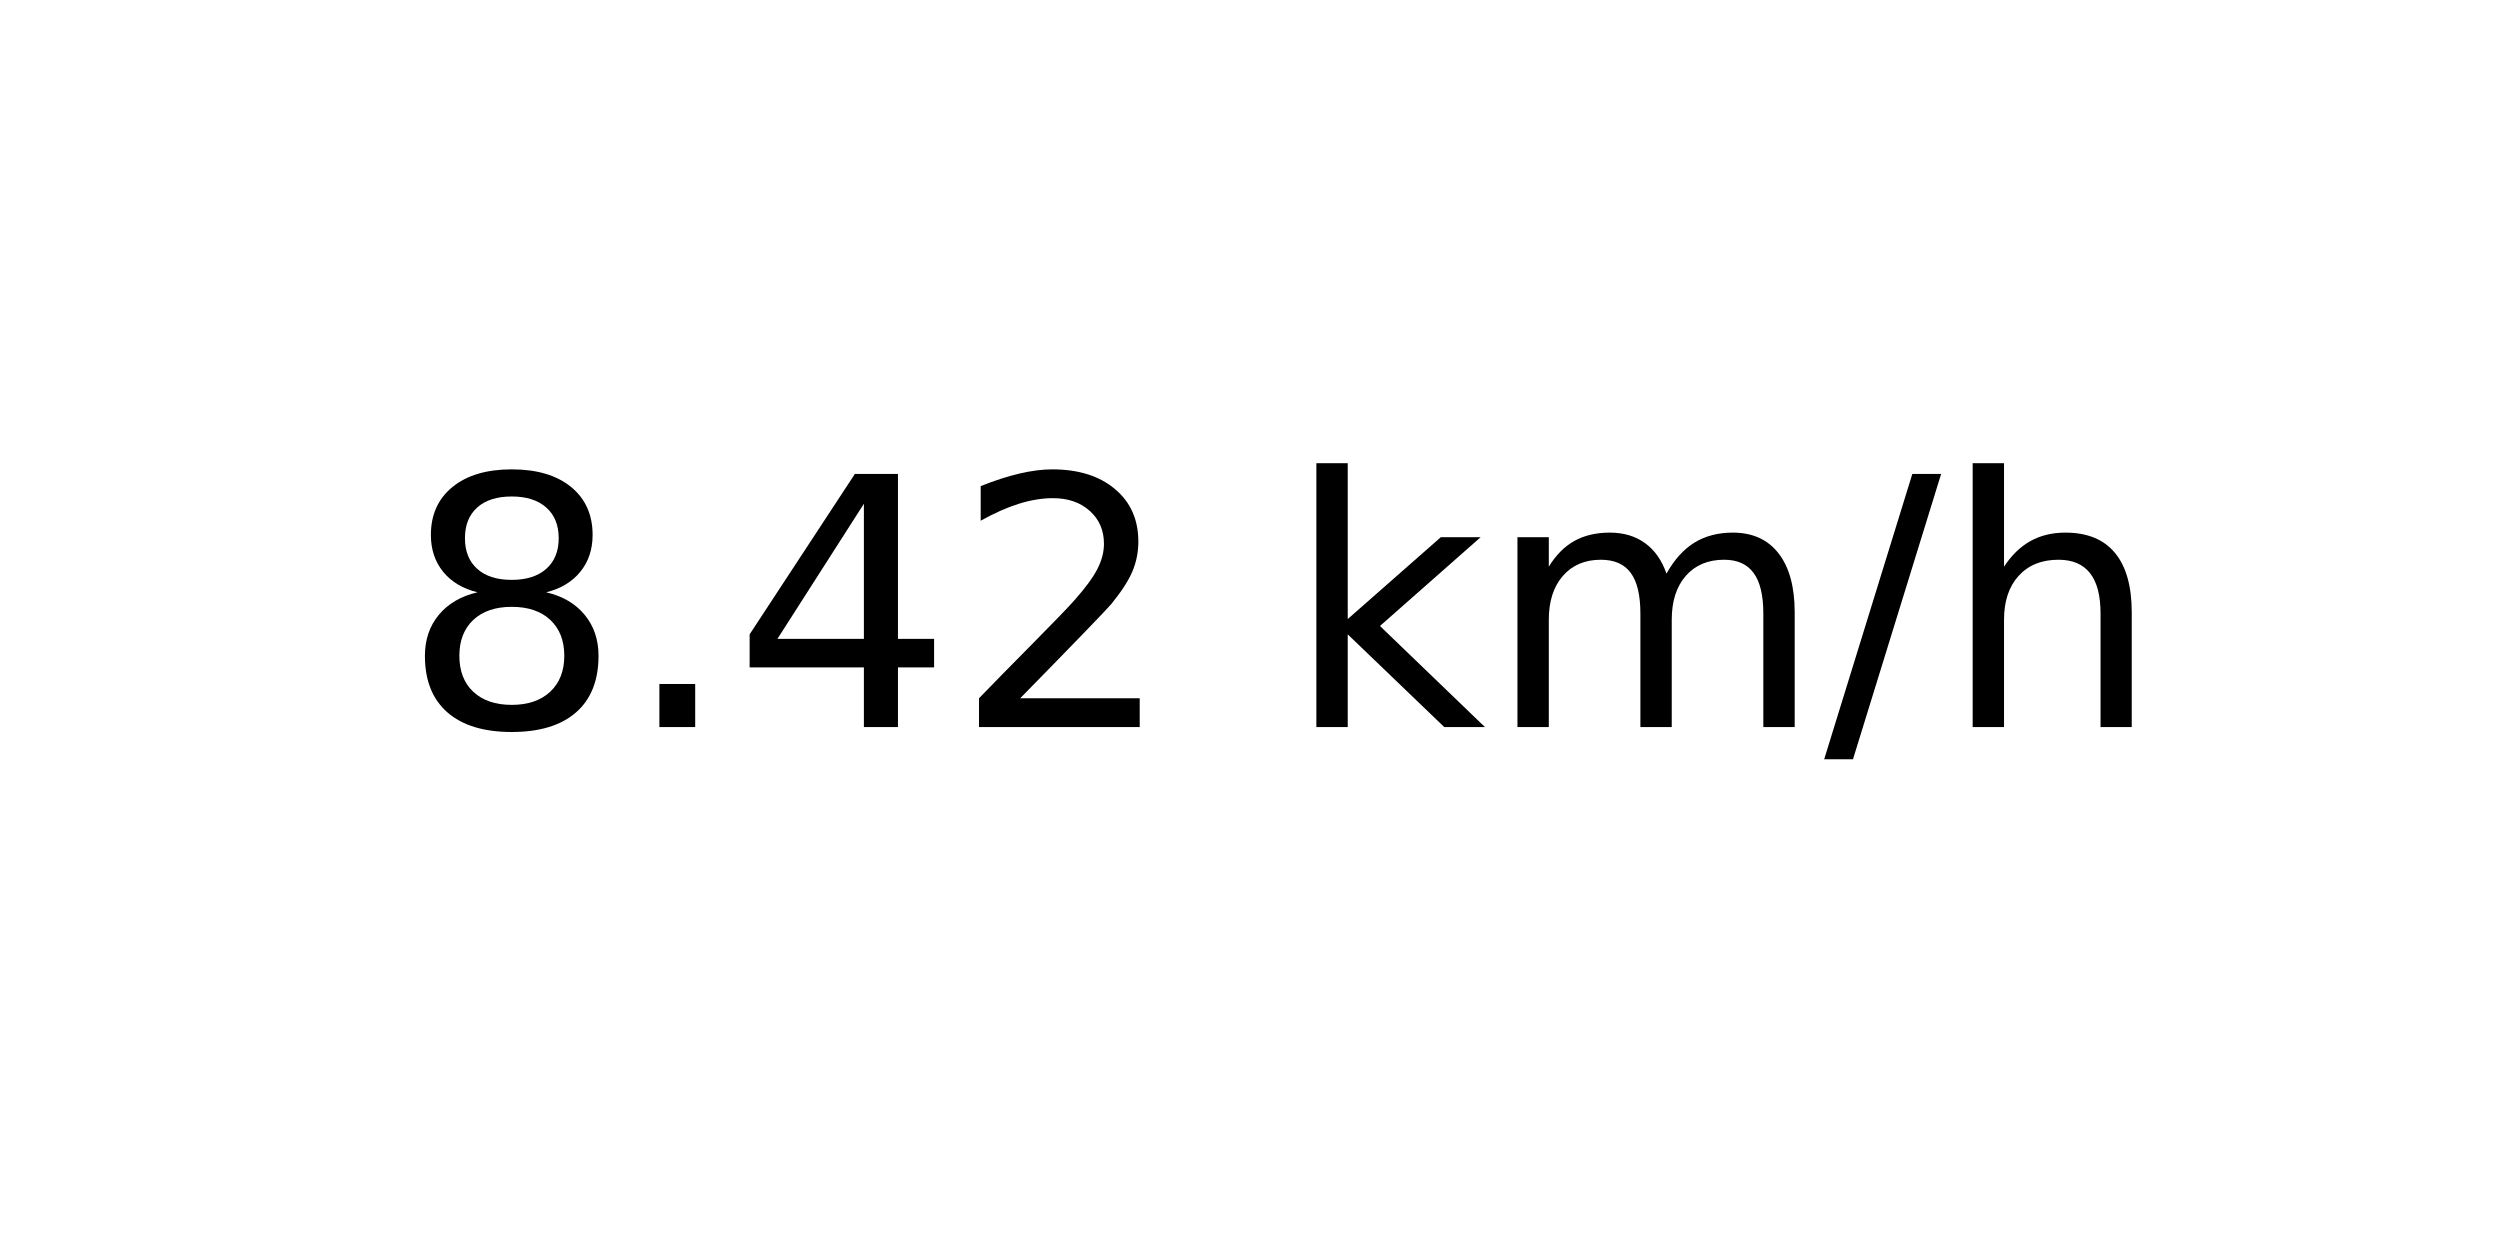
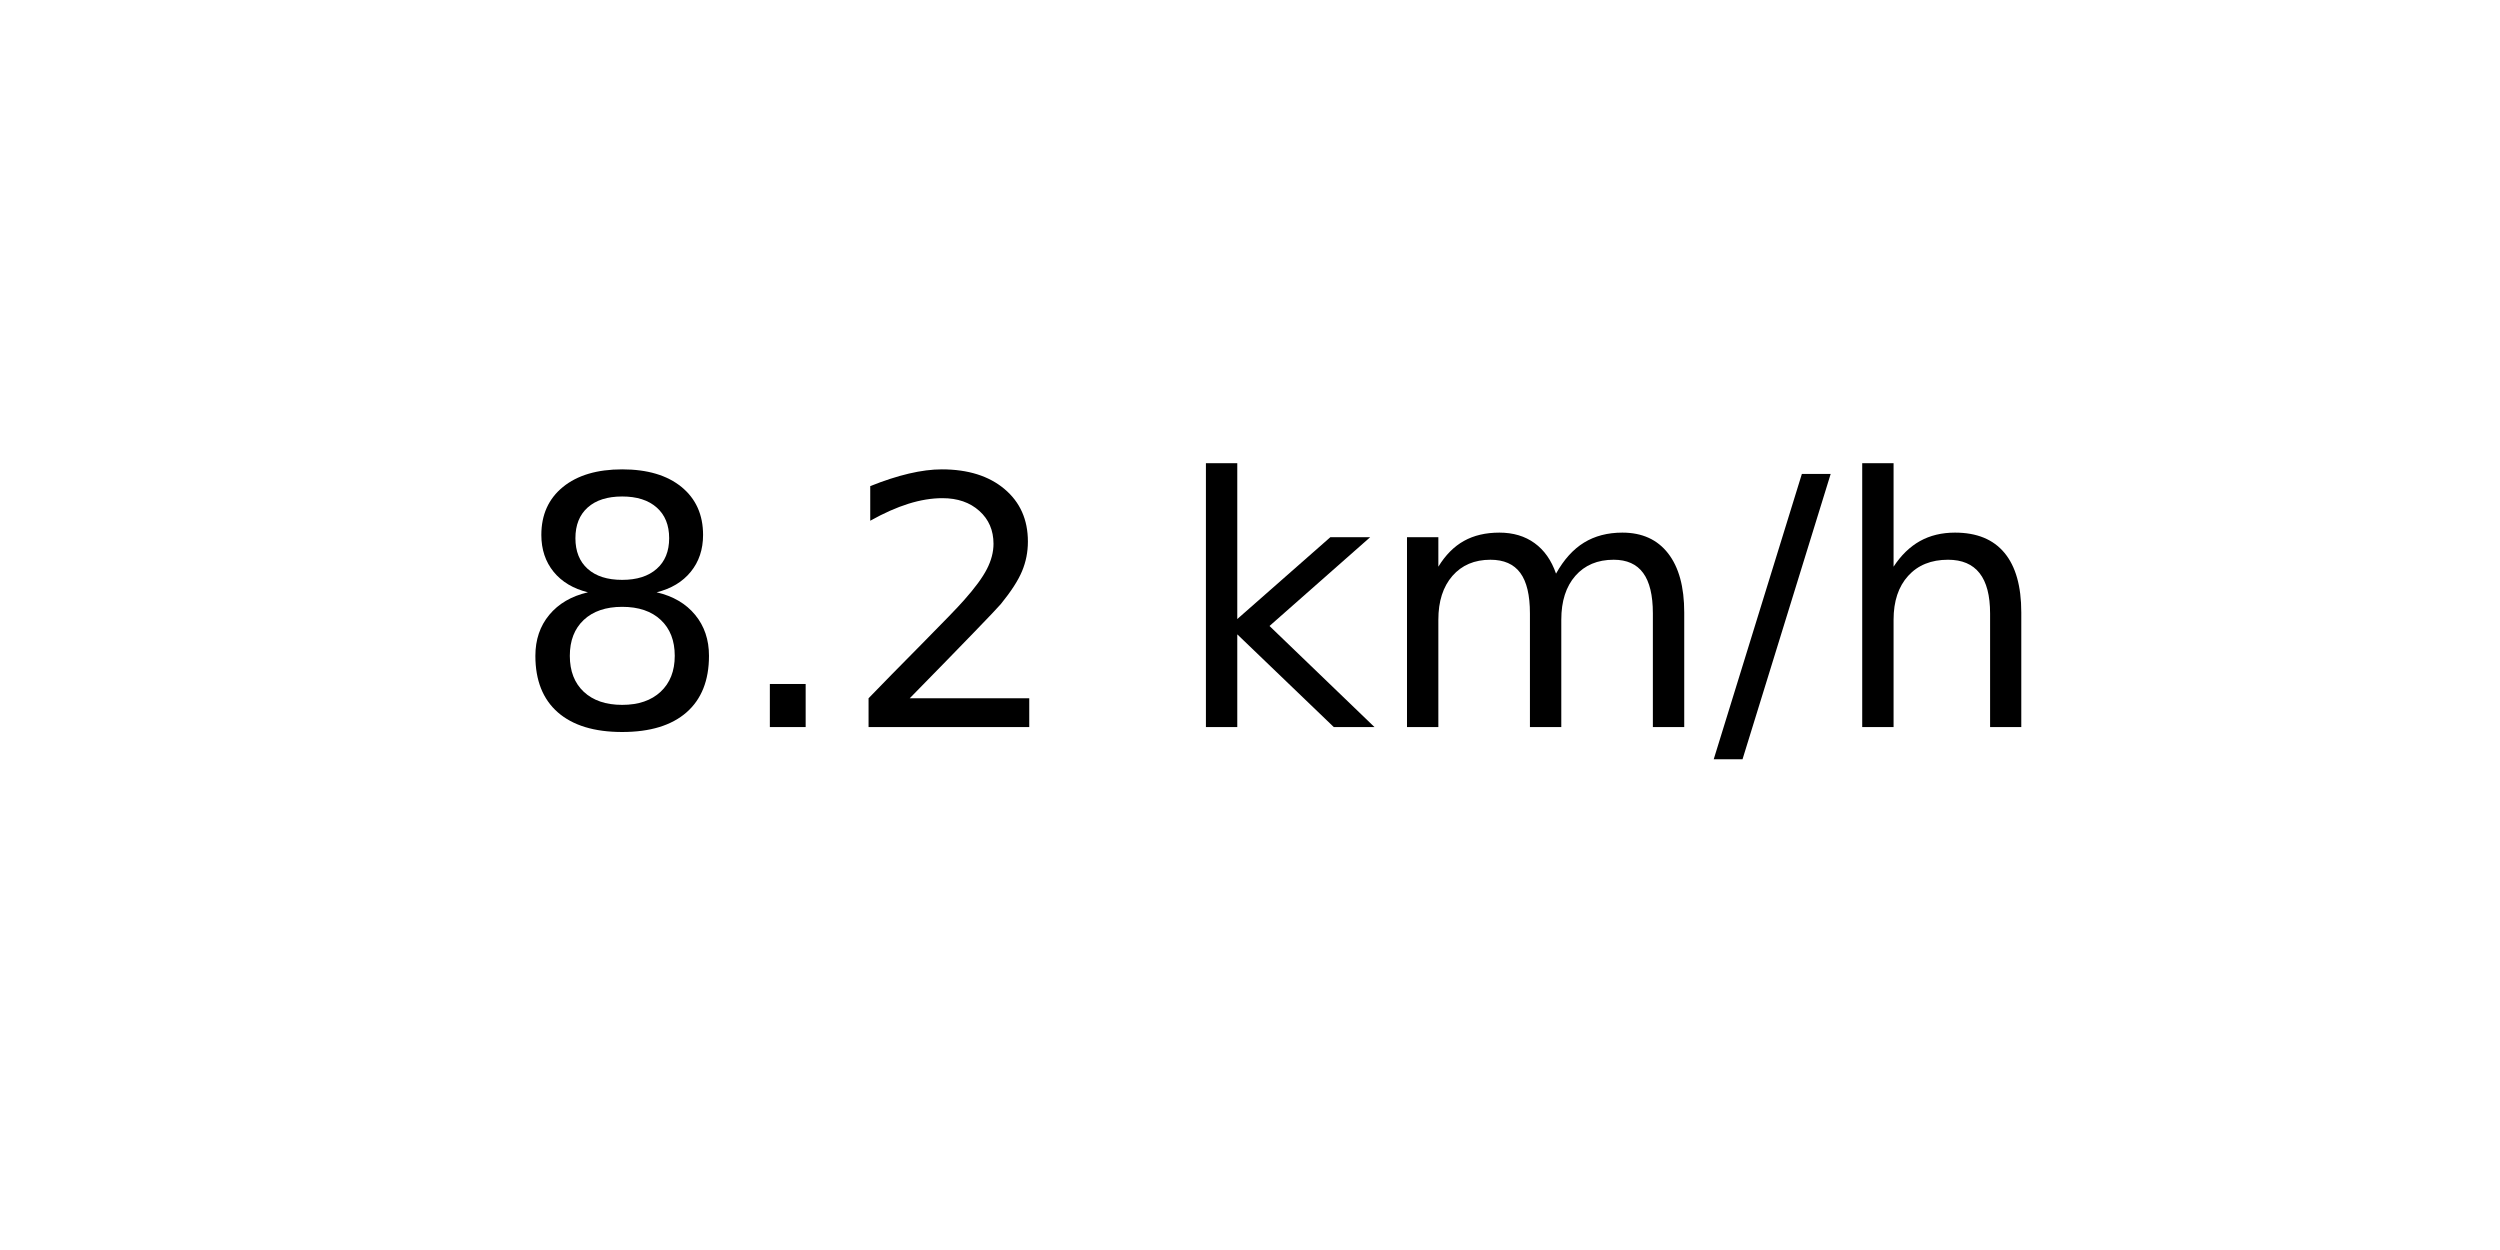
<svg xmlns="http://www.w3.org/2000/svg" xmlns:xlink="http://www.w3.org/1999/xlink" width="72pt" height="36pt" viewBox="0 0 72 36" version="1.1">
  <defs>
    <style type="text/css">*{stroke-linejoin: round; stroke-linecap: butt}</style>
  </defs>
  <g id="figure_1">
    <g id="axes_1">
      <g id="text_1">
-         <g transform="translate(11.55937 20.93937) scale(0.1 -0.1)">
+         <g transform="translate(14.74062 20.93937) scale(0.1 -0.1)">
          <defs>
            <path id="DejaVuSans-38" d="M 2034 2216  Q 1584 2216 1326 1975  Q 1069 1734 1069 1313  Q 1069 891 1326 650  Q 1584 409 2034 409  Q 2484 409 2743 651  Q 3003 894 3003 1313  Q 3003 1734 2745 1975  Q 2488 2216 2034 2216  z M 1403 2484  Q 997 2584 770 2862  Q 544 3141 544 3541  Q 544 4100 942 4425  Q 1341 4750 2034 4750  Q 2731 4750 3128 4425  Q 3525 4100 3525 3541  Q 3525 3141 3298 2862  Q 3072 2584 2669 2484  Q 3125 2378 3379 2068  Q 3634 1759 3634 1313  Q 3634 634 3220 271  Q 2806 -91 2034 -91  Q 1263 -91 848 271  Q 434 634 434 1313  Q 434 1759 690 2068  Q 947 2378 1403 2484  z M 1172 3481  Q 1172 3119 1398 2916  Q 1625 2713 2034 2713  Q 2441 2713 2670 2916  Q 2900 3119 2900 3481  Q 2900 3844 2670 4047  Q 2441 4250 2034 4250  Q 1625 4250 1398 4047  Q 1172 3844 1172 3481  z " transform="scale(0.015625)" />
            <path id="DejaVuSans-2e" d="M 684 794  L 1344 794  L 1344 0  L 684 0  L 684 794  z " transform="scale(0.015625)" />
-             <path id="DejaVuSans-34" d="M 2419 4116  L 825 1625  L 2419 1625  L 2419 4116  z M 2253 4666  L 3047 4666  L 3047 1625  L 3713 1625  L 3713 1100  L 3047 1100  L 3047 0  L 2419 0  L 2419 1100  L 313 1100  L 313 1709  L 2253 4666  z " transform="scale(0.015625)" />
            <path id="DejaVuSans-32" d="M 1228 531  L 3431 531  L 3431 0  L 469 0  L 469 531  Q 828 903 1448 1529  Q 2069 2156 2228 2338  Q 2531 2678 2651 2914  Q 2772 3150 2772 3378  Q 2772 3750 2511 3984  Q 2250 4219 1831 4219  Q 1534 4219 1204 4116  Q 875 4013 500 3803  L 500 4441  Q 881 4594 1212 4672  Q 1544 4750 1819 4750  Q 2544 4750 2975 4387  Q 3406 4025 3406 3419  Q 3406 3131 3298 2873  Q 3191 2616 2906 2266  Q 2828 2175 2409 1742  Q 1991 1309 1228 531  z " transform="scale(0.015625)" />
            <path id="DejaVuSans-20" transform="scale(0.015625)" />
            <path id="DejaVuSans-6b" d="M 581 4863  L 1159 4863  L 1159 1991  L 2875 3500  L 3609 3500  L 1753 1863  L 3688 0  L 2938 0  L 1159 1709  L 1159 0  L 581 0  L 581 4863  z " transform="scale(0.015625)" />
            <path id="DejaVuSans-6d" d="M 3328 2828  Q 3544 3216 3844 3400  Q 4144 3584 4550 3584  Q 5097 3584 5394 3201  Q 5691 2819 5691 2113  L 5691 0  L 5113 0  L 5113 2094  Q 5113 2597 4934 2840  Q 4756 3084 4391 3084  Q 3944 3084 3684 2787  Q 3425 2491 3425 1978  L 3425 0  L 2847 0  L 2847 2094  Q 2847 2600 2669 2842  Q 2491 3084 2119 3084  Q 1678 3084 1418 2786  Q 1159 2488 1159 1978  L 1159 0  L 581 0  L 581 3500  L 1159 3500  L 1159 2956  Q 1356 3278 1631 3431  Q 1906 3584 2284 3584  Q 2666 3584 2933 3390  Q 3200 3197 3328 2828  z " transform="scale(0.015625)" />
            <path id="DejaVuSans-2f" d="M 1625 4666  L 2156 4666  L 531 -594  L 0 -594  L 1625 4666  z " transform="scale(0.015625)" />
            <path id="DejaVuSans-68" d="M 3513 2113  L 3513 0  L 2938 0  L 2938 2094  Q 2938 2591 2744 2837  Q 2550 3084 2163 3084  Q 1697 3084 1428 2787  Q 1159 2491 1159 1978  L 1159 0  L 581 0  L 581 4863  L 1159 4863  L 1159 2956  Q 1366 3272 1645 3428  Q 1925 3584 2291 3584  Q 2894 3584 3203 3211  Q 3513 2838 3513 2113  z " transform="scale(0.015625)" />
          </defs>
          <use xlink:href="#DejaVuSans-38" />
          <use xlink:href="#DejaVuSans-2e" x="63.623" />
-           <use xlink:href="#DejaVuSans-34" x="95.41" />
-           <use xlink:href="#DejaVuSans-32" x="159.033" />
-           <use xlink:href="#DejaVuSans-20" x="222.656" />
-           <use xlink:href="#DejaVuSans-6b" x="254.443" />
-           <use xlink:href="#DejaVuSans-6d" x="312.354" />
-           <use xlink:href="#DejaVuSans-2f" x="409.766" />
-           <use xlink:href="#DejaVuSans-68" x="443.457" />
+           <use xlink:href="#DejaVuSans-32" x="95.41" />
+           <use xlink:href="#DejaVuSans-20" x="159.033" />
+           <use xlink:href="#DejaVuSans-6b" x="190.82" />
+           <use xlink:href="#DejaVuSans-6d" x="248.73" />
+           <use xlink:href="#DejaVuSans-2f" x="346.143" />
+           <use xlink:href="#DejaVuSans-68" x="379.834" />
        </g>
      </g>
    </g>
  </g>
</svg>
